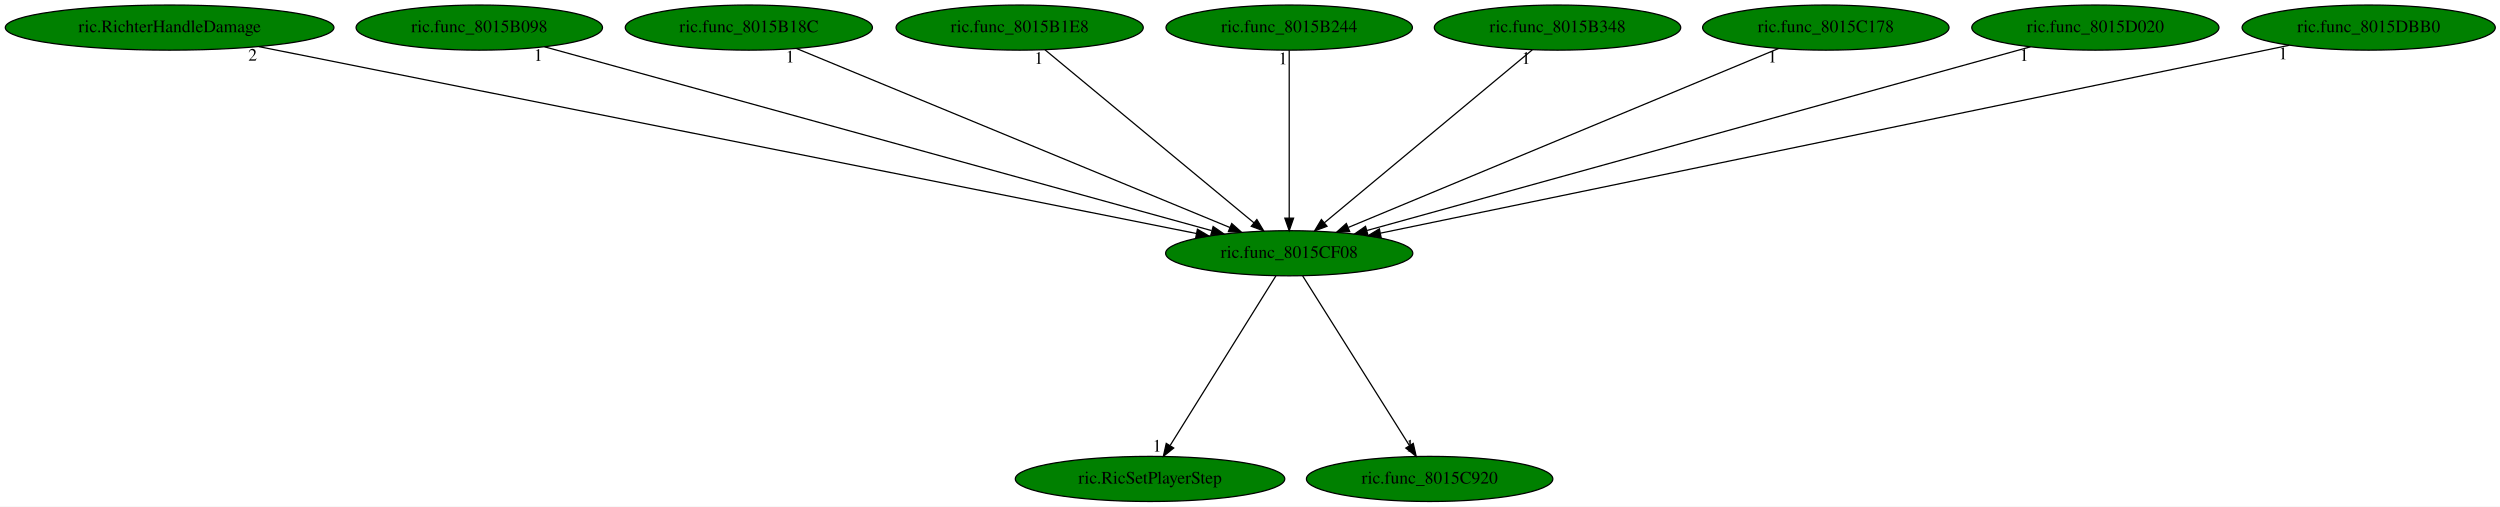
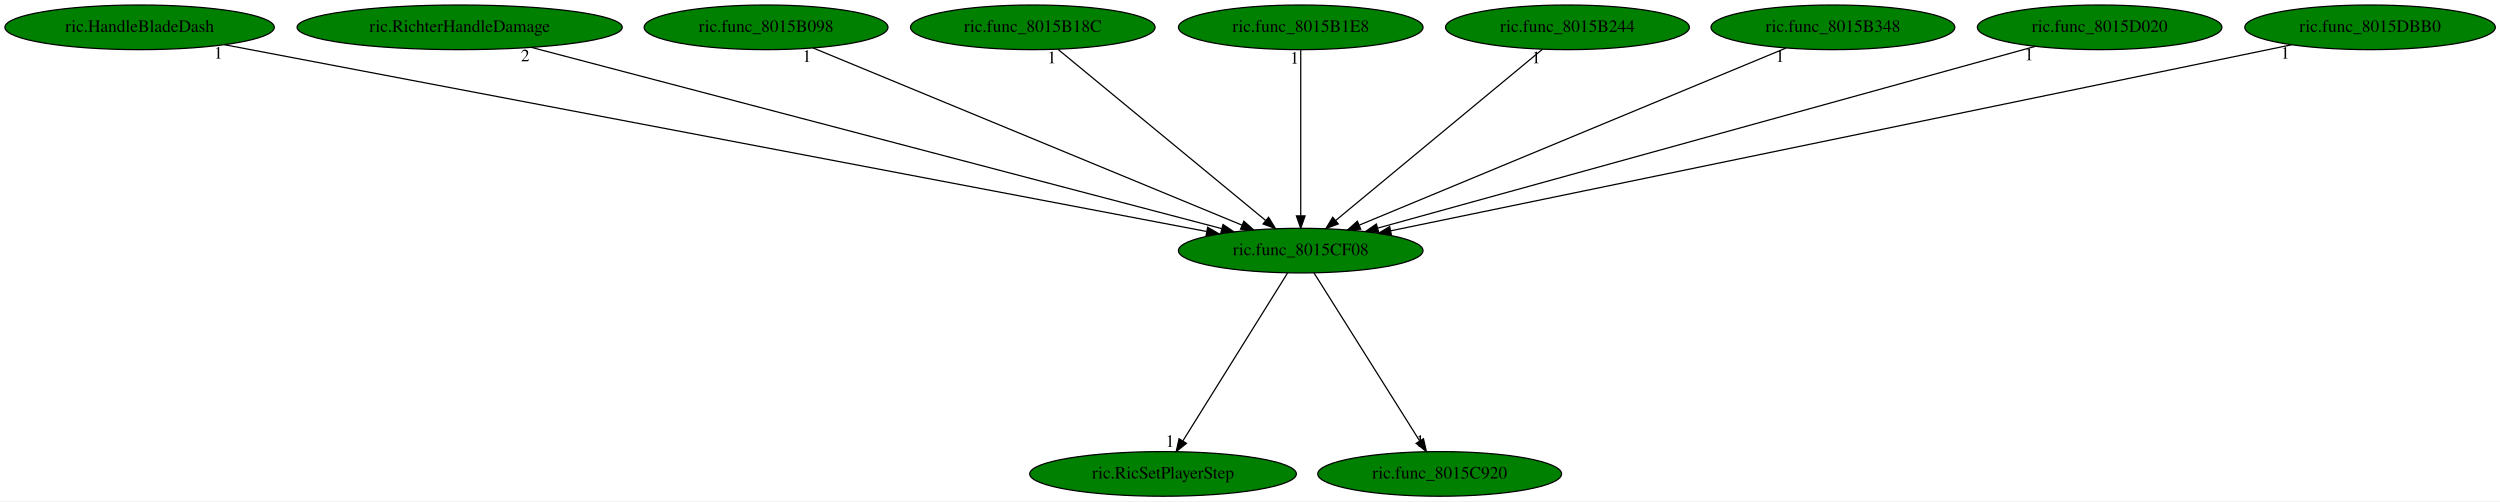
- <svg xmlns="http://www.w3.org/2000/svg" xmlns:xlink="http://www.w3.org/1999/xlink" width="1994pt" height="404pt" viewBox="0.00 0.00 1994.03 404.00">
+ <svg xmlns="http://www.w3.org/2000/svg" xmlns:xlink="http://www.w3.org/1999/xlink" width="2015pt" height="404pt" viewBox="0.00 0.00 2015.28 404.00">
  <g id="graph0" class="graph" transform="scale(1 1) rotate(0) translate(4 400)">
-     <polygon fill="white" stroke="transparent" points="-4,4 -4,-400 1990.03,-400 1990.03,4 -4,4" />
+     <polygon fill="white" stroke="transparent" points="-4,4 -4,-400 2011.28,-400 2011.28,4 -4,4" />
    <g id="node1" class="node">
-       <ellipse fill="green" stroke="black" cx="1024.29" cy="-198" rx="98.58" ry="18" />
-       <text text-anchor="middle" x="1024.29" y="-194.3" font-family="Times,serif" font-size="14.00">ric.func_8015CF08</text>
+       <ellipse fill="green" stroke="black" cx="1044.54" cy="-198" rx="98.58" ry="18" />
+       <text text-anchor="middle" x="1044.54" y="-194.3" font-family="Times,serif" font-size="14.00">ric.func_8015CF08</text>
    </g>
    <g id="node2" class="node">
      <g id="a_node2">
        <a xlink:href="ric.RicSetPlayerStep.svg" xlink:title="ric.RicSetPlayerStep">
-           <ellipse fill="green" stroke="black" cx="913.29" cy="-18" rx="107.48" ry="18" />
-           <text text-anchor="middle" x="913.29" y="-14.3" font-family="Times,serif" font-size="14.00">ric.RicSetPlayerStep</text>
+           <ellipse fill="green" stroke="black" cx="933.54" cy="-18" rx="107.48" ry="18" />
+           <text text-anchor="middle" x="933.54" y="-14.3" font-family="Times,serif" font-size="14.00">ric.RicSetPlayerStep</text>
        </a>
      </g>
    </g>
    <g id="edge1" class="edge">
-       <path fill="none" stroke="black" d="M1013.65,-179.93C994.09,-148.57 952.33,-81.6 929.32,-44.71" />
-       <polygon fill="black" stroke="black" points="932.16,-42.65 923.9,-36.02 926.22,-46.35 932.16,-42.65" />
-       <text text-anchor="middle" x="918.9" y="-39.82" font-family="Times,serif" font-size="14.00">1</text>
+       <path fill="none" stroke="black" d="M1033.9,-179.93C1014.34,-148.57 972.58,-81.6 949.57,-44.71" />
+       <polygon fill="black" stroke="black" points="952.41,-42.65 944.15,-36.02 946.47,-46.35 952.41,-42.65" />
+       <text text-anchor="middle" x="939.15" y="-39.82" font-family="Times,serif" font-size="14.00">1</text>
    </g>
    <g id="node3" class="node">
      <g id="a_node3">
        <a xlink:href="ric.func_8015C920.svg" xlink:title="ric.func_8015C920">
-           <ellipse fill="green" stroke="black" cx="1136.29" cy="-18" rx="98.28" ry="18" />
-           <text text-anchor="middle" x="1136.29" y="-14.3" font-family="Times,serif" font-size="14.00">ric.func_8015C920</text>
+           <ellipse fill="green" stroke="black" cx="1156.54" cy="-18" rx="98.28" ry="18" />
+           <text text-anchor="middle" x="1156.54" y="-14.3" font-family="Times,serif" font-size="14.00">ric.func_8015C920</text>
        </a>
      </g>
    </g>
    <g id="edge2" class="edge">
-       <path fill="none" stroke="black" d="M1035.03,-179.93C1054.76,-148.57 1096.9,-81.6 1120.11,-44.71" />
-       <polygon fill="black" stroke="black" points="1123.22,-46.34 1125.58,-36.02 1117.29,-42.62 1123.22,-46.34" />
-       <text text-anchor="middle" x="1120.58" y="-39.82" font-family="Times,serif" font-size="14.00">1</text>
+       <path fill="none" stroke="black" d="M1055.28,-179.93C1075.01,-148.57 1117.15,-81.6 1140.36,-44.71" />
+       <polygon fill="black" stroke="black" points="1143.47,-46.34 1145.83,-36.02 1137.55,-42.62 1143.47,-46.34" />
+       <text text-anchor="middle" x="1140.83" y="-39.82" font-family="Times,serif" font-size="14.00">1</text>
    </g>
    <g id="node4" class="node">
      <g id="a_node4">
-         <a xlink:href="ric.RichterHandleDamage.svg" xlink:title="ric.RichterHandleDamage">
-           <ellipse fill="green" stroke="black" cx="131.29" cy="-378" rx="131.08" ry="18" />
-           <text text-anchor="middle" x="131.29" y="-374.3" font-family="Times,serif" font-size="14.00">ric.RichterHandleDamage</text>
+         <a xlink:href="ric.HandleBladeDash.svg" xlink:title="ric.HandleBladeDash">
+           <ellipse fill="green" stroke="black" cx="108.54" cy="-378" rx="108.58" ry="18" />
+           <text text-anchor="middle" x="108.54" y="-374.3" font-family="Times,serif" font-size="14.00">ric.HandleBladeDash</text>
        </a>
      </g>
    </g>
    <g id="edge3" class="edge">
-       <path fill="none" stroke="black" d="M202.48,-362.81C368.71,-329.68 781.05,-247.48 950.15,-213.78" />
-       <polygon fill="black" stroke="black" points="951.08,-217.16 960.2,-211.77 949.71,-210.3 951.08,-217.16" />
-       <text text-anchor="middle" x="197.48" y="-351.61" font-family="Times,serif" font-size="14.00">2</text>
+       <path fill="none" stroke="black" d="M176.99,-363.98C347.52,-331.55 790.38,-247.33 968.6,-213.44" />
+       <polygon fill="black" stroke="black" points="969.51,-216.83 978.68,-211.53 968.2,-209.96 969.51,-216.83" />
+       <text text-anchor="middle" x="171.99" y="-352.78" font-family="Times,serif" font-size="14.00">1</text>
    </g>
    <g id="node5" class="node">
      <g id="a_node5">
-         <a xlink:href="ric.func_8015B098.svg" xlink:title="ric.func_8015B098">
-           <ellipse fill="green" stroke="black" cx="378.29" cy="-378" rx="98.28" ry="18" />
-           <text text-anchor="middle" x="378.29" y="-374.3" font-family="Times,serif" font-size="14.00">ric.func_8015B098</text>
+         <a xlink:href="ric.RichterHandleDamage.svg" xlink:title="ric.RichterHandleDamage">
+           <ellipse fill="green" stroke="black" cx="366.54" cy="-378" rx="131.08" ry="18" />
+           <text text-anchor="middle" x="366.54" y="-374.3" font-family="Times,serif" font-size="14.00">ric.RichterHandleDamage</text>
        </a>
      </g>
    </g>
    <g id="edge4" class="edge">
-       <path fill="none" stroke="black" d="M430.33,-362.66C548.29,-330.16 835.57,-251 962.38,-216.06" />
-       <polygon fill="black" stroke="black" points="963.62,-219.35 972.33,-213.32 961.76,-212.6 963.62,-219.35" />
-       <text text-anchor="middle" x="425.33" y="-351.46" font-family="Times,serif" font-size="14.00">1</text>
+       <path fill="none" stroke="black" d="M424.35,-361.82C550.44,-328.72 849.38,-250.24 980.75,-215.75" />
+       <polygon fill="black" stroke="black" points="981.88,-219.07 990.67,-213.14 980.1,-212.3 981.88,-219.07" />
+       <text text-anchor="middle" x="419.35" y="-350.62" font-family="Times,serif" font-size="14.00">2</text>
    </g>
    <g id="node6" class="node">
      <g id="a_node6">
-         <a xlink:href="ric.func_8015B18C.svg" xlink:title="ric.func_8015B18C">
-           <ellipse fill="green" stroke="black" cx="593.29" cy="-378" rx="98.58" ry="18" />
-           <text text-anchor="middle" x="593.29" y="-374.3" font-family="Times,serif" font-size="14.00">ric.func_8015B18C</text>
+         <a xlink:href="ric.func_8015B098.svg" xlink:title="ric.func_8015B098">
+           <ellipse fill="green" stroke="black" cx="613.54" cy="-378" rx="98.28" ry="18" />
+           <text text-anchor="middle" x="613.54" y="-374.3" font-family="Times,serif" font-size="14.00">ric.func_8015B098</text>
        </a>
      </g>
    </g>
    <g id="edge5" class="edge">
-       <path fill="none" stroke="black" d="M631.16,-361.36C709.86,-328.86 890.92,-254.08 977.07,-218.5" />
-       <polygon fill="black" stroke="black" points="978.44,-221.72 986.35,-214.67 975.77,-215.25 978.44,-221.72" />
-       <text text-anchor="middle" x="626.16" y="-350.16" font-family="Times,serif" font-size="14.00">1</text>
+       <path fill="none" stroke="black" d="M651.41,-361.36C730.11,-328.86 911.17,-254.08 997.32,-218.5" />
+       <polygon fill="black" stroke="black" points="998.69,-221.72 1006.6,-214.67 996.02,-215.25 998.69,-221.72" />
+       <text text-anchor="middle" x="646.41" y="-350.16" font-family="Times,serif" font-size="14.00">1</text>
    </g>
    <g id="node7" class="node">
      <g id="a_node7">
-         <a xlink:href="ric.func_8015B1E8.svg" xlink:title="ric.func_8015B1E8">
-           <ellipse fill="green" stroke="black" cx="809.29" cy="-378" rx="98.58" ry="18" />
-           <text text-anchor="middle" x="809.29" y="-374.3" font-family="Times,serif" font-size="14.00">ric.func_8015B1E8</text>
+         <a xlink:href="ric.func_8015B18C.svg" xlink:title="ric.func_8015B18C">
+           <ellipse fill="green" stroke="black" cx="828.54" cy="-378" rx="98.58" ry="18" />
+           <text text-anchor="middle" x="828.54" y="-374.3" font-family="Times,serif" font-size="14.00">ric.func_8015B18C</text>
        </a>
      </g>
    </g>
    <g id="edge6" class="edge">
-       <path fill="none" stroke="black" d="M829.52,-360.25C868.09,-328.32 952.24,-258.65 996.23,-222.23" />
-       <polygon fill="black" stroke="black" points="998.49,-224.9 1003.96,-215.83 994.02,-219.51 998.49,-224.9" />
-       <text text-anchor="middle" x="824.52" y="-349.05" font-family="Times,serif" font-size="14.00">1</text>
+       <path fill="none" stroke="black" d="M848.86,-360.25C887.62,-328.32 972.16,-258.65 1016.35,-222.23" />
+       <polygon fill="black" stroke="black" points="1018.62,-224.89 1024.12,-215.83 1014.17,-219.49 1018.62,-224.89" />
+       <text text-anchor="middle" x="843.86" y="-349.05" font-family="Times,serif" font-size="14.00">1</text>
    </g>
    <g id="node8" class="node">
      <g id="a_node8">
-         <a xlink:href="ric.func_8015B244.svg" xlink:title="ric.func_8015B244">
-           <ellipse fill="green" stroke="black" cx="1024.29" cy="-378" rx="98.28" ry="18" />
-           <text text-anchor="middle" x="1024.29" y="-374.3" font-family="Times,serif" font-size="14.00">ric.func_8015B244</text>
+         <a xlink:href="ric.func_8015B1E8.svg" xlink:title="ric.func_8015B1E8">
+           <ellipse fill="green" stroke="black" cx="1044.54" cy="-378" rx="98.58" ry="18" />
+           <text text-anchor="middle" x="1044.54" y="-374.3" font-family="Times,serif" font-size="14.00">ric.func_8015B1E8</text>
        </a>
      </g>
    </g>
    <g id="edge7" class="edge">
-       <path fill="none" stroke="black" d="M1024.29,-359.93C1024.29,-328.97 1024.29,-263.3 1024.29,-226.13" />
-       <polygon fill="black" stroke="black" points="1027.79,-226.02 1024.29,-216.02 1020.79,-226.02 1027.79,-226.02" />
-       <text text-anchor="middle" x="1019.29" y="-348.73" font-family="Times,serif" font-size="14.00">1</text>
+       <path fill="none" stroke="black" d="M1044.54,-359.93C1044.54,-328.97 1044.54,-263.3 1044.54,-226.13" />
+       <polygon fill="black" stroke="black" points="1048.04,-226.02 1044.54,-216.02 1041.04,-226.02 1048.04,-226.02" />
+       <text text-anchor="middle" x="1039.54" y="-348.73" font-family="Times,serif" font-size="14.00">1</text>
    </g>
    <g id="node9" class="node">
      <g id="a_node9">
-         <a xlink:href="ric.func_8015B348.svg" xlink:title="ric.func_8015B348">
-           <ellipse fill="green" stroke="black" cx="1238.29" cy="-378" rx="98.28" ry="18" />
-           <text text-anchor="middle" x="1238.29" y="-374.3" font-family="Times,serif" font-size="14.00">ric.func_8015B348</text>
+         <a xlink:href="ric.func_8015B244.svg" xlink:title="ric.func_8015B244">
+           <ellipse fill="green" stroke="black" cx="1259.54" cy="-378" rx="98.28" ry="18" />
+           <text text-anchor="middle" x="1259.54" y="-374.3" font-family="Times,serif" font-size="14.00">ric.func_8015B244</text>
        </a>
      </g>
    </g>
    <g id="edge8" class="edge">
-       <path fill="none" stroke="black" d="M1218.16,-360.25C1179.76,-328.32 1096,-258.65 1052.21,-222.23" />
-       <polygon fill="black" stroke="black" points="1054.45,-219.53 1044.52,-215.83 1049.97,-224.92 1054.45,-219.53" />
-       <text text-anchor="middle" x="1213.16" y="-349.05" font-family="Times,serif" font-size="14.00">1</text>
+       <path fill="none" stroke="black" d="M1239.31,-360.25C1200.74,-328.32 1116.59,-258.65 1072.6,-222.23" />
+       <polygon fill="black" stroke="black" points="1074.8,-219.51 1064.87,-215.83 1070.34,-224.9 1074.8,-219.51" />
+       <text text-anchor="middle" x="1234.31" y="-349.05" font-family="Times,serif" font-size="14.00">1</text>
    </g>
    <g id="node10" class="node">
      <g id="a_node10">
-         <a xlink:href="ric.func_8015C178.svg" xlink:title="ric.func_8015C178">
-           <ellipse fill="green" stroke="black" cx="1452.29" cy="-378" rx="98.28" ry="18" />
-           <text text-anchor="middle" x="1452.29" y="-374.3" font-family="Times,serif" font-size="14.00">ric.func_8015C178</text>
+         <a xlink:href="ric.func_8015B348.svg" xlink:title="ric.func_8015B348">
+           <ellipse fill="green" stroke="black" cx="1473.54" cy="-378" rx="98.28" ry="18" />
+           <text text-anchor="middle" x="1473.54" y="-374.3" font-family="Times,serif" font-size="14.00">ric.func_8015B348</text>
        </a>
      </g>
    </g>
    <g id="edge9" class="edge">
-       <path fill="none" stroke="black" d="M1414.68,-361.36C1336.61,-328.89 1157.09,-254.23 1071.44,-218.61" />
-       <polygon fill="black" stroke="black" points="1072.54,-215.28 1061.96,-214.67 1069.85,-221.74 1072.54,-215.28" />
-       <text text-anchor="middle" x="1409.68" y="-350.16" font-family="Times,serif" font-size="14.00">1</text>
+       <path fill="none" stroke="black" d="M1435.85,-361.36C1357.59,-328.89 1177.66,-254.23 1091.8,-218.61" />
+       <polygon fill="black" stroke="black" points="1092.88,-215.27 1082.3,-214.67 1090.2,-221.73 1092.88,-215.27" />
+       <text text-anchor="middle" x="1430.85" y="-350.16" font-family="Times,serif" font-size="14.00">1</text>
    </g>
    <g id="node11" class="node">
      <g id="a_node11">
        <a xlink:href="ric.func_8015D020.svg" xlink:title="ric.func_8015D020">
-           <ellipse fill="green" stroke="black" cx="1667.29" cy="-378" rx="98.58" ry="18" />
-           <text text-anchor="middle" x="1667.29" y="-374.3" font-family="Times,serif" font-size="14.00">ric.func_8015D020</text>
+           <ellipse fill="green" stroke="black" cx="1688.54" cy="-378" rx="98.58" ry="18" />
+           <text text-anchor="middle" x="1688.54" y="-374.3" font-family="Times,serif" font-size="14.00">ric.func_8015D020</text>
        </a>
      </g>
    </g>
    <g id="edge10" class="edge">
-       <path fill="none" stroke="black" d="M1615.49,-362.66C1498.22,-330.2 1212.84,-251.2 1086.38,-216.19" />
-       <polygon fill="black" stroke="black" points="1087.03,-212.74 1076.46,-213.44 1085.16,-219.48 1087.03,-212.74" />
-       <text text-anchor="middle" x="1610.49" y="-351.46" font-family="Times,serif" font-size="14.00">1</text>
+       <path fill="none" stroke="black" d="M1636.66,-362.66C1519.21,-330.2 1233.38,-251.2 1106.72,-216.19" />
+       <polygon fill="black" stroke="black" points="1107.36,-212.73 1096.79,-213.44 1105.5,-219.48 1107.36,-212.73" />
+       <text text-anchor="middle" x="1631.66" y="-351.46" font-family="Times,serif" font-size="14.00">1</text>
    </g>
    <g id="node12" class="node">
      <g id="a_node12">
        <a xlink:href="ric.func_8015DBB0.svg" xlink:title="ric.func_8015DBB0">
-           <ellipse fill="green" stroke="black" cx="1885.29" cy="-378" rx="100.98" ry="18" />
-           <text text-anchor="middle" x="1885.29" y="-374.3" font-family="Times,serif" font-size="14.00">ric.func_8015DBB0</text>
+           <ellipse fill="green" stroke="black" cx="1906.54" cy="-378" rx="100.98" ry="18" />
+           <text text-anchor="middle" x="1906.54" y="-374.3" font-family="Times,serif" font-size="14.00">ric.func_8015DBB0</text>
        </a>
      </g>
    </g>
    <g id="edge11" class="edge">
-       <path fill="none" stroke="black" d="M1821.98,-363.91C1665.83,-331.63 1262.98,-248.35 1097.21,-214.07" />
-       <polygon fill="black" stroke="black" points="1097.61,-210.58 1087.11,-211.99 1096.2,-217.44 1097.61,-210.58" />
-       <text text-anchor="middle" x="1816.98" y="-352.71" font-family="Times,serif" font-size="14.00">1</text>
+       <path fill="none" stroke="black" d="M1843.16,-363.91C1686.73,-331.61 1283.02,-248.24 1117.24,-214.01" />
+       <polygon fill="black" stroke="black" points="1117.65,-210.52 1107.15,-211.93 1116.23,-217.38 1117.65,-210.52" />
+       <text text-anchor="middle" x="1838.16" y="-352.71" font-family="Times,serif" font-size="14.00">1</text>
    </g>
  </g>
</svg>
